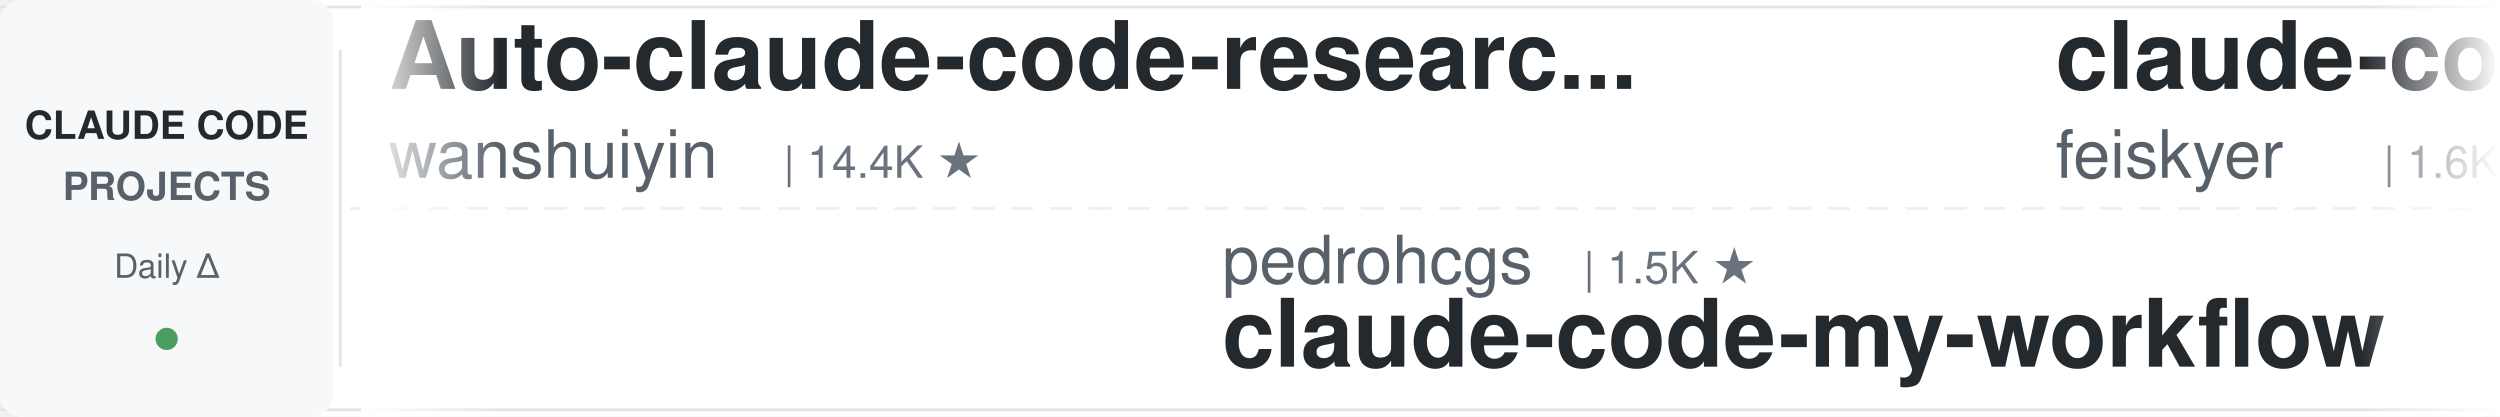
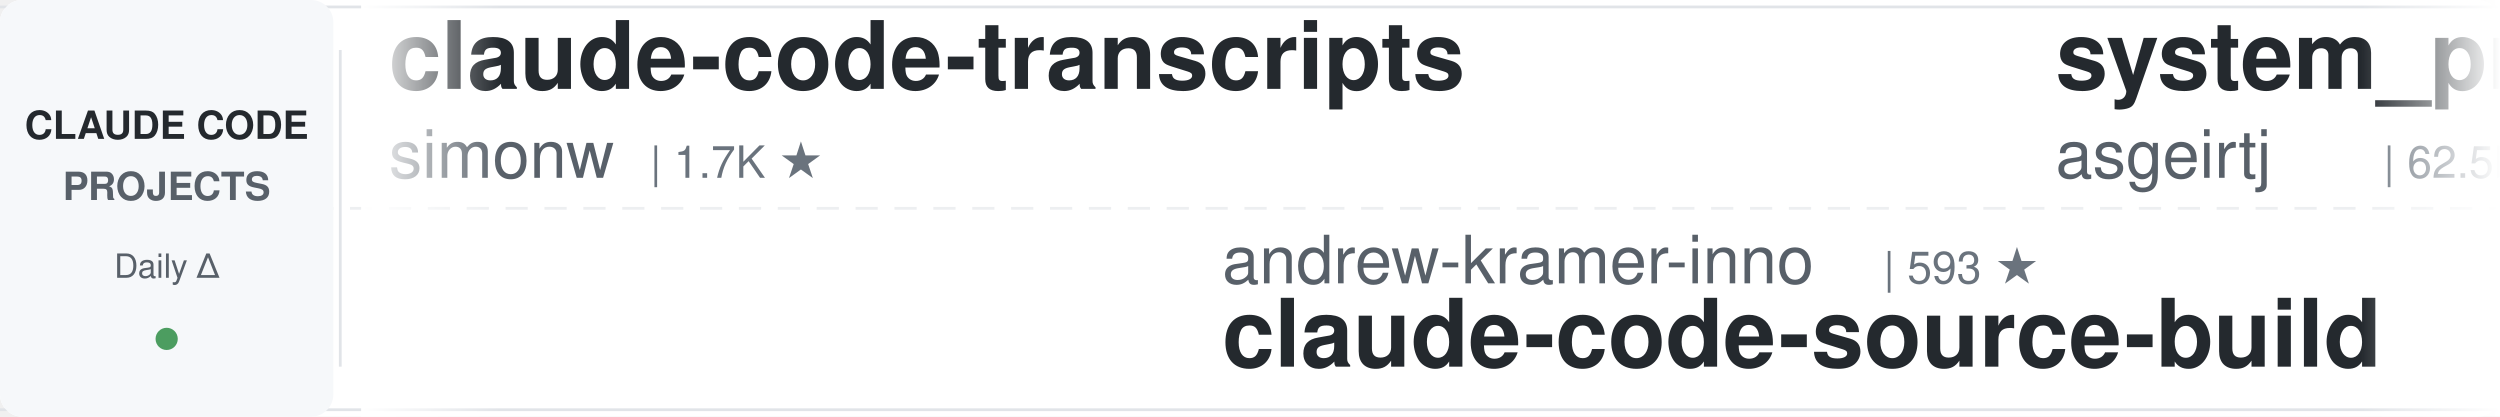
<svg xmlns="http://www.w3.org/2000/svg" width="900" height="150">
  <defs>
    <linearGradient id="leftFade" x1="0%" y1="0%" x2="100%" y2="0%">
      <stop offset="0%" style="stop-color:#ffffff;stop-opacity:1" />
      <stop offset="100%" style="stop-color:#ffffff;stop-opacity:0" />
    </linearGradient>
    <linearGradient id="rightFade" x1="0%" y1="0%" x2="100%" y2="0%">
      <stop offset="0%" style="stop-color:#ffffff;stop-opacity:0" />
      <stop offset="100%" style="stop-color:#ffffff;stop-opacity:1" />
    </linearGradient>
  </defs>
  <rect width="900" height="150" fill="#ffffff" rx="8" />
  <rect x="0" y="2" width="900" height="1" fill="#e1e4e8" />
  <rect x="0" y="147" width="900" height="1" fill="#e1e4e8" />
  <line x1="0" y1="75" x2="900" y2="75" stroke="#e1e4e8" stroke-width="1" stroke-dasharray="8 6" opacity="0.6" />
  <rect x="0" y="0" width="120" height="150" fill="#f6f8fa" rx="8" />
  <text x="60" y="50" font-family="-apple-system, BlinkMacSystemFont, 'Segoe UI', Helvetica, Arial, sans-serif" font-size="14" font-weight="600" fill="#24292e" text-anchor="middle">CLAUDE CODE</text>
  <text x="60" y="72" font-family="-apple-system, BlinkMacSystemFont, 'Segoe UI', Helvetica, Arial, sans-serif" font-size="14" font-weight="600" fill="#586069" text-anchor="middle">PROJECTS</text>
  <text x="60" y="100" font-family="-apple-system, BlinkMacSystemFont, 'Segoe UI', Helvetica, Arial, sans-serif" font-size="12" font-weight="500" fill="#586069" text-anchor="middle">Daily Δ</text>
  <circle cx="60" cy="122" r="4" fill="#22863a" opacity="0.8" />
  <rect x="122" y="18" width="1" height="114" fill="#e1e4e8" />
  <clipPath id="tickerClip">
    <rect x="130" y="0" width="770" height="150" />
  </clipPath>
  <g clip-path="url(#tickerClip)">
    <g id="tickerItems">
      <animateTransform attributeName="transform" attributeType="XML" type="translate" from="0 0" to="-3000 0" dur="54s" repeatCount="indefinite" />
      <g transform="translate(0, 0)">
-         <text x="140" y="32" font-family="-apple-system, BlinkMacSystemFont, 'Segoe UI', Helvetica, Arial, sans-serif" font-size="34" font-weight="600" fill="#24292e">Auto-claude-code-researc...</text>
-         <text x="140" y="64" font-family="-apple-system, BlinkMacSystemFont, 'Segoe UI', Helvetica, Arial, sans-serif" font-size="24" font-weight="400" fill="#586069">wanshuiyin</text>
-         <text x="282" y="64" font-family="-apple-system, BlinkMacSystemFont, 'Segoe UI', Helvetica, Arial, sans-serif" font-size="16" font-weight="500" fill="#6a737d">| 14.4K ★</text>
+         <text x="140" y="32" font-family="-apple-system, BlinkMacSystemFont, 'Segoe UI', Helvetica, Arial, sans-serif" font-size="34" font-weight="600" fill="#24292e">claude-code-transcripts</text>
+         <text x="140" y="64" font-family="-apple-system, BlinkMacSystemFont, 'Segoe UI', Helvetica, Arial, sans-serif" font-size="24" font-weight="400" fill="#586069">simonw</text>
+         <text x="234" y="64" font-family="-apple-system, BlinkMacSystemFont, 'Segoe UI', Helvetica, Arial, sans-serif" font-size="16" font-weight="500" fill="#6a737d">| 1.7K ★</text>
      </g>
      <g transform="translate(300, 0)">
-         <text x="140" y="102" font-family="-apple-system, BlinkMacSystemFont, 'Segoe UI', Helvetica, Arial, sans-serif" font-size="24" font-weight="400" fill="#586069">pedrohcgs</text>
-         <text x="270" y="102" font-family="-apple-system, BlinkMacSystemFont, 'Segoe UI', Helvetica, Arial, sans-serif" font-size="16" font-weight="500" fill="#6a737d">| 1.5K ★</text>
-         <text x="140" y="132" font-family="-apple-system, BlinkMacSystemFont, 'Segoe UI', Helvetica, Arial, sans-serif" font-size="34" font-weight="600" fill="#24292e">claude-code-my-workflow</text>
+         <text x="140" y="102" font-family="-apple-system, BlinkMacSystemFont, 'Segoe UI', Helvetica, Arial, sans-serif" font-size="24" font-weight="400" fill="#586069">andrew-kramer-inno</text>
+         <text x="378" y="102" font-family="-apple-system, BlinkMacSystemFont, 'Segoe UI', Helvetica, Arial, sans-serif" font-size="16" font-weight="500" fill="#6a737d">| 593 ★</text>
+         <text x="140" y="132" font-family="-apple-system, BlinkMacSystemFont, 'Segoe UI', Helvetica, Arial, sans-serif" font-size="34" font-weight="600" fill="#24292e">claude-code-source-build</text>
      </g>
      <g transform="translate(600, 0)">
-         <text x="140" y="32" font-family="-apple-system, BlinkMacSystemFont, 'Segoe UI', Helvetica, Arial, sans-serif" font-size="34" font-weight="600" fill="#24292e">claude-code-settings</text>
-         <text x="140" y="64" font-family="-apple-system, BlinkMacSystemFont, 'Segoe UI', Helvetica, Arial, sans-serif" font-size="24" font-weight="400" fill="#586069">feiskyer</text>
-         <text x="258" y="64" font-family="-apple-system, BlinkMacSystemFont, 'Segoe UI', Helvetica, Arial, sans-serif" font-size="16" font-weight="500" fill="#6a737d">| 1.6K ★</text>
+         <text x="140" y="32" font-family="-apple-system, BlinkMacSystemFont, 'Segoe UI', Helvetica, Arial, sans-serif" font-size="34" font-weight="600" fill="#24292e">system_prompts_leaks</text>
+         <text x="140" y="64" font-family="-apple-system, BlinkMacSystemFont, 'Segoe UI', Helvetica, Arial, sans-serif" font-size="24" font-weight="400" fill="#586069">asgeirtj</text>
+         <text x="258" y="64" font-family="-apple-system, BlinkMacSystemFont, 'Segoe UI', Helvetica, Arial, sans-serif" font-size="16" font-weight="500" fill="#6a737d">| 62.5K ★</text>
      </g>
      <g transform="translate(900, 0)">
-         <text x="140" y="102" font-family="-apple-system, BlinkMacSystemFont, 'Segoe UI', Helvetica, Arial, sans-serif" font-size="24" font-weight="400" fill="#586069">frankbria</text>
-         <text x="270" y="102" font-family="-apple-system, BlinkMacSystemFont, 'Segoe UI', Helvetica, Arial, sans-serif" font-size="16" font-weight="500" fill="#6a737d">| 9.6K ★</text>
-         <text x="140" y="132" font-family="-apple-system, BlinkMacSystemFont, 'Segoe UI', Helvetica, Arial, sans-serif" font-size="34" font-weight="600" fill="#24292e">ralph-claude-code</text>
+         <text x="140" y="102" font-family="-apple-system, BlinkMacSystemFont, 'Segoe UI', Helvetica, Arial, sans-serif" font-size="24" font-weight="400" fill="#586069">ponponon</text>
+         <text x="258" y="102" font-family="-apple-system, BlinkMacSystemFont, 'Segoe UI', Helvetica, Arial, sans-serif" font-size="16" font-weight="500" fill="#6a737d">| 2.3K ★</text>
+         <text x="140" y="132" font-family="-apple-system, BlinkMacSystemFont, 'Segoe UI', Helvetica, Arial, sans-serif" font-size="34" font-weight="600" fill="#24292e">claude_code_src</text>
      </g>
      <g transform="translate(1200, 0)">
-         <text x="140" y="32" font-family="-apple-system, BlinkMacSystemFont, 'Segoe UI', Helvetica, Arial, sans-serif" font-size="34" font-weight="600" fill="#24292e">Claude-Code-Game-Studios</text>
-         <text x="140" y="64" font-family="-apple-system, BlinkMacSystemFont, 'Segoe UI', Helvetica, Arial, sans-serif" font-size="24" font-weight="400" fill="#586069">Donchitos</text>
-         <text x="270" y="64" font-family="-apple-system, BlinkMacSystemFont, 'Segoe UI', Helvetica, Arial, sans-serif" font-size="16" font-weight="500" fill="#6a737d">| 23.7K ★</text>
+         <text x="140" y="32" font-family="-apple-system, BlinkMacSystemFont, 'Segoe UI', Helvetica, Arial, sans-serif" font-size="34" font-weight="600" fill="#24292e">claude-code-video-toolki...</text>
+         <text x="140" y="64" font-family="-apple-system, BlinkMacSystemFont, 'Segoe UI', Helvetica, Arial, sans-serif" font-size="24" font-weight="400" fill="#586069">digitalsamba</text>
+         <text x="306" y="64" font-family="-apple-system, BlinkMacSystemFont, 'Segoe UI', Helvetica, Arial, sans-serif" font-size="16" font-weight="500" fill="#6a737d">| 1.9K ★</text>
      </g>
      <g transform="translate(1500, 0)">
-         <text x="140" y="102" font-family="-apple-system, BlinkMacSystemFont, 'Segoe UI', Helvetica, Arial, sans-serif" font-size="24" font-weight="400" fill="#586069">Windy3f3f3f3f</text>
-         <text x="318" y="102" font-family="-apple-system, BlinkMacSystemFont, 'Segoe UI', Helvetica, Arial, sans-serif" font-size="16" font-weight="500" fill="#6a737d">| 3.4K ★</text>
-         <text x="140" y="132" font-family="-apple-system, BlinkMacSystemFont, 'Segoe UI', Helvetica, Arial, sans-serif" font-size="34" font-weight="600" fill="#24292e">how-claude-code-works</text>
+         <text x="140" y="102" font-family="-apple-system, BlinkMacSystemFont, 'Segoe UI', Helvetica, Arial, sans-serif" font-size="24" font-weight="400" fill="#586069">huangserva</text>
+         <text x="282" y="102" font-family="-apple-system, BlinkMacSystemFont, 'Segoe UI', Helvetica, Arial, sans-serif" font-size="16" font-weight="500" fill="#6a737d">| 622 ★</text>
+         <text x="140" y="132" font-family="-apple-system, BlinkMacSystemFont, 'Segoe UI', Helvetica, Arial, sans-serif" font-size="34" font-weight="600" fill="#24292e">claude-code-cli</text>
      </g>
      <g transform="translate(1800, 0)">
-         <text x="140" y="32" font-family="-apple-system, BlinkMacSystemFont, 'Segoe UI', Helvetica, Arial, sans-serif" font-size="34" font-weight="600" fill="#24292e">claude-code-source</text>
-         <text x="140" y="64" font-family="-apple-system, BlinkMacSystemFont, 'Segoe UI', Helvetica, Arial, sans-serif" font-size="24" font-weight="400" fill="#586069">AprilNEA</text>
-         <text x="258" y="64" font-family="-apple-system, BlinkMacSystemFont, 'Segoe UI', Helvetica, Arial, sans-serif" font-size="16" font-weight="500" fill="#6a737d">| 393 ★</text>
+         <text x="140" y="32" font-family="-apple-system, BlinkMacSystemFont, 'Segoe UI', Helvetica, Arial, sans-serif" font-size="34" font-weight="600" fill="#24292e">Dive-into-Claude-Code</text>
+         <text x="140" y="64" font-family="-apple-system, BlinkMacSystemFont, 'Segoe UI', Helvetica, Arial, sans-serif" font-size="24" font-weight="400" fill="#586069">VILA-Lab</text>
+         <text x="258" y="64" font-family="-apple-system, BlinkMacSystemFont, 'Segoe UI', Helvetica, Arial, sans-serif" font-size="16" font-weight="500" fill="#6a737d">| 2.0K ★</text>
      </g>
      <g transform="translate(2100, 0)">
-         <text x="140" y="102" font-family="-apple-system, BlinkMacSystemFont, 'Segoe UI', Helvetica, Arial, sans-serif" font-size="24" font-weight="400" fill="#586069">OneRedOak</text>
-         <text x="270" y="102" font-family="-apple-system, BlinkMacSystemFont, 'Segoe UI', Helvetica, Arial, sans-serif" font-size="16" font-weight="500" fill="#6a737d">| 3.9K ★</text>
-         <text x="140" y="132" font-family="-apple-system, BlinkMacSystemFont, 'Segoe UI', Helvetica, Arial, sans-serif" font-size="34" font-weight="600" fill="#24292e">claude-code-workflows</text>
+         <text x="140" y="102" font-family="-apple-system, BlinkMacSystemFont, 'Segoe UI', Helvetica, Arial, sans-serif" font-size="24" font-weight="400" fill="#586069">oboard</text>
+         <text x="234" y="102" font-family="-apple-system, BlinkMacSystemFont, 'Segoe UI', Helvetica, Arial, sans-serif" font-size="16" font-weight="500" fill="#6a737d">| 3.3K ★</text>
+         <text x="140" y="132" font-family="-apple-system, BlinkMacSystemFont, 'Segoe UI', Helvetica, Arial, sans-serif" font-size="34" font-weight="600" fill="#24292e">claude-code-rev</text>
      </g>
      <g transform="translate(2400, 0)">
-         <text x="140" y="32" font-family="-apple-system, BlinkMacSystemFont, 'Segoe UI', Helvetica, Arial, sans-serif" font-size="34" font-weight="600" fill="#24292e">awesome-claude-code-tool...</text>
-         <text x="140" y="64" font-family="-apple-system, BlinkMacSystemFont, 'Segoe UI', Helvetica, Arial, sans-serif" font-size="24" font-weight="400" fill="#586069">rohitg00</text>
-         <text x="258" y="64" font-family="-apple-system, BlinkMacSystemFont, 'Segoe UI', Helvetica, Arial, sans-serif" font-size="16" font-weight="500" fill="#6a737d">| 2.5K ★</text>
+         <text x="140" y="32" font-family="-apple-system, BlinkMacSystemFont, 'Segoe UI', Helvetica, Arial, sans-serif" font-size="34" font-weight="600" fill="#24292e">claude-code-book</text>
+         <text x="140" y="64" font-family="-apple-system, BlinkMacSystemFont, 'Segoe UI', Helvetica, Arial, sans-serif" font-size="24" font-weight="400" fill="#586069">lintsinghua</text>
+         <text x="294" y="64" font-family="-apple-system, BlinkMacSystemFont, 'Segoe UI', Helvetica, Arial, sans-serif" font-size="16" font-weight="500" fill="#6a737d">| 4.1K ★</text>
      </g>
      <g transform="translate(2700, 0)">
-         <text x="140" y="102" font-family="-apple-system, BlinkMacSystemFont, 'Segoe UI', Helvetica, Arial, sans-serif" font-size="24" font-weight="400" fill="#586069">Chachamaru127</text>
-         <text x="318" y="102" font-family="-apple-system, BlinkMacSystemFont, 'Segoe UI', Helvetica, Arial, sans-serif" font-size="16" font-weight="500" fill="#6a737d">| 3.0K ★</text>
-         <text x="140" y="132" font-family="-apple-system, BlinkMacSystemFont, 'Segoe UI', Helvetica, Arial, sans-serif" font-size="34" font-weight="600" fill="#24292e">claude-code-harness</text>
+         <text x="140" y="102" font-family="-apple-system, BlinkMacSystemFont, 'Segoe UI', Helvetica, Arial, sans-serif" font-size="24" font-weight="400" fill="#586069">Yuyz0112</text>
+         <text x="258" y="102" font-family="-apple-system, BlinkMacSystemFont, 'Segoe UI', Helvetica, Arial, sans-serif" font-size="16" font-weight="500" fill="#6a737d">| 2.4K ★</text>
+         <text x="140" y="132" font-family="-apple-system, BlinkMacSystemFont, 'Segoe UI', Helvetica, Arial, sans-serif" font-size="34" font-weight="600" fill="#24292e">claude-code-reverse</text>
      </g>
      <g transform="translate(3000, 0)">
-         <text x="140" y="32" font-family="-apple-system, BlinkMacSystemFont, 'Segoe UI', Helvetica, Arial, sans-serif" font-size="34" font-weight="600" fill="#24292e">Auto-claude-code-researc...</text>
-         <text x="140" y="64" font-family="-apple-system, BlinkMacSystemFont, 'Segoe UI', Helvetica, Arial, sans-serif" font-size="24" font-weight="400" fill="#586069">wanshuiyin</text>
-         <text x="282" y="64" font-family="-apple-system, BlinkMacSystemFont, 'Segoe UI', Helvetica, Arial, sans-serif" font-size="16" font-weight="500" fill="#6a737d">| 14.4K ★</text>
+         <text x="140" y="32" font-family="-apple-system, BlinkMacSystemFont, 'Segoe UI', Helvetica, Arial, sans-serif" font-size="34" font-weight="600" fill="#24292e">claude-code-transcripts</text>
+         <text x="140" y="64" font-family="-apple-system, BlinkMacSystemFont, 'Segoe UI', Helvetica, Arial, sans-serif" font-size="24" font-weight="400" fill="#586069">simonw</text>
+         <text x="234" y="64" font-family="-apple-system, BlinkMacSystemFont, 'Segoe UI', Helvetica, Arial, sans-serif" font-size="16" font-weight="500" fill="#6a737d">| 1.7K ★</text>
      </g>
      <g transform="translate(3300, 0)">
-         <text x="140" y="102" font-family="-apple-system, BlinkMacSystemFont, 'Segoe UI', Helvetica, Arial, sans-serif" font-size="24" font-weight="400" fill="#586069">pedrohcgs</text>
-         <text x="270" y="102" font-family="-apple-system, BlinkMacSystemFont, 'Segoe UI', Helvetica, Arial, sans-serif" font-size="16" font-weight="500" fill="#6a737d">| 1.5K ★</text>
-         <text x="140" y="132" font-family="-apple-system, BlinkMacSystemFont, 'Segoe UI', Helvetica, Arial, sans-serif" font-size="34" font-weight="600" fill="#24292e">claude-code-my-workflow</text>
+         <text x="140" y="102" font-family="-apple-system, BlinkMacSystemFont, 'Segoe UI', Helvetica, Arial, sans-serif" font-size="24" font-weight="400" fill="#586069">andrew-kramer-inno</text>
+         <text x="378" y="102" font-family="-apple-system, BlinkMacSystemFont, 'Segoe UI', Helvetica, Arial, sans-serif" font-size="16" font-weight="500" fill="#6a737d">| 593 ★</text>
+         <text x="140" y="132" font-family="-apple-system, BlinkMacSystemFont, 'Segoe UI', Helvetica, Arial, sans-serif" font-size="34" font-weight="600" fill="#24292e">claude-code-source-build</text>
      </g>
      <g transform="translate(3600, 0)">
-         <text x="140" y="32" font-family="-apple-system, BlinkMacSystemFont, 'Segoe UI', Helvetica, Arial, sans-serif" font-size="34" font-weight="600" fill="#24292e">claude-code-settings</text>
-         <text x="140" y="64" font-family="-apple-system, BlinkMacSystemFont, 'Segoe UI', Helvetica, Arial, sans-serif" font-size="24" font-weight="400" fill="#586069">feiskyer</text>
-         <text x="258" y="64" font-family="-apple-system, BlinkMacSystemFont, 'Segoe UI', Helvetica, Arial, sans-serif" font-size="16" font-weight="500" fill="#6a737d">| 1.6K ★</text>
+         <text x="140" y="32" font-family="-apple-system, BlinkMacSystemFont, 'Segoe UI', Helvetica, Arial, sans-serif" font-size="34" font-weight="600" fill="#24292e">system_prompts_leaks</text>
+         <text x="140" y="64" font-family="-apple-system, BlinkMacSystemFont, 'Segoe UI', Helvetica, Arial, sans-serif" font-size="24" font-weight="400" fill="#586069">asgeirtj</text>
+         <text x="258" y="64" font-family="-apple-system, BlinkMacSystemFont, 'Segoe UI', Helvetica, Arial, sans-serif" font-size="16" font-weight="500" fill="#6a737d">| 62.5K ★</text>
      </g>
      <g transform="translate(3900, 0)">
-         <text x="140" y="102" font-family="-apple-system, BlinkMacSystemFont, 'Segoe UI', Helvetica, Arial, sans-serif" font-size="24" font-weight="400" fill="#586069">frankbria</text>
-         <text x="270" y="102" font-family="-apple-system, BlinkMacSystemFont, 'Segoe UI', Helvetica, Arial, sans-serif" font-size="16" font-weight="500" fill="#6a737d">| 9.6K ★</text>
-         <text x="140" y="132" font-family="-apple-system, BlinkMacSystemFont, 'Segoe UI', Helvetica, Arial, sans-serif" font-size="34" font-weight="600" fill="#24292e">ralph-claude-code</text>
+         <text x="140" y="102" font-family="-apple-system, BlinkMacSystemFont, 'Segoe UI', Helvetica, Arial, sans-serif" font-size="24" font-weight="400" fill="#586069">ponponon</text>
+         <text x="258" y="102" font-family="-apple-system, BlinkMacSystemFont, 'Segoe UI', Helvetica, Arial, sans-serif" font-size="16" font-weight="500" fill="#6a737d">| 2.3K ★</text>
+         <text x="140" y="132" font-family="-apple-system, BlinkMacSystemFont, 'Segoe UI', Helvetica, Arial, sans-serif" font-size="34" font-weight="600" fill="#24292e">claude_code_src</text>
      </g>
    </g>
  </g>
  <rect x="130" y="0" width="50" height="150" fill="url(#leftFade)" />
  <rect x="850" y="0" width="50" height="150" fill="url(#rightFade)" />
</svg>
